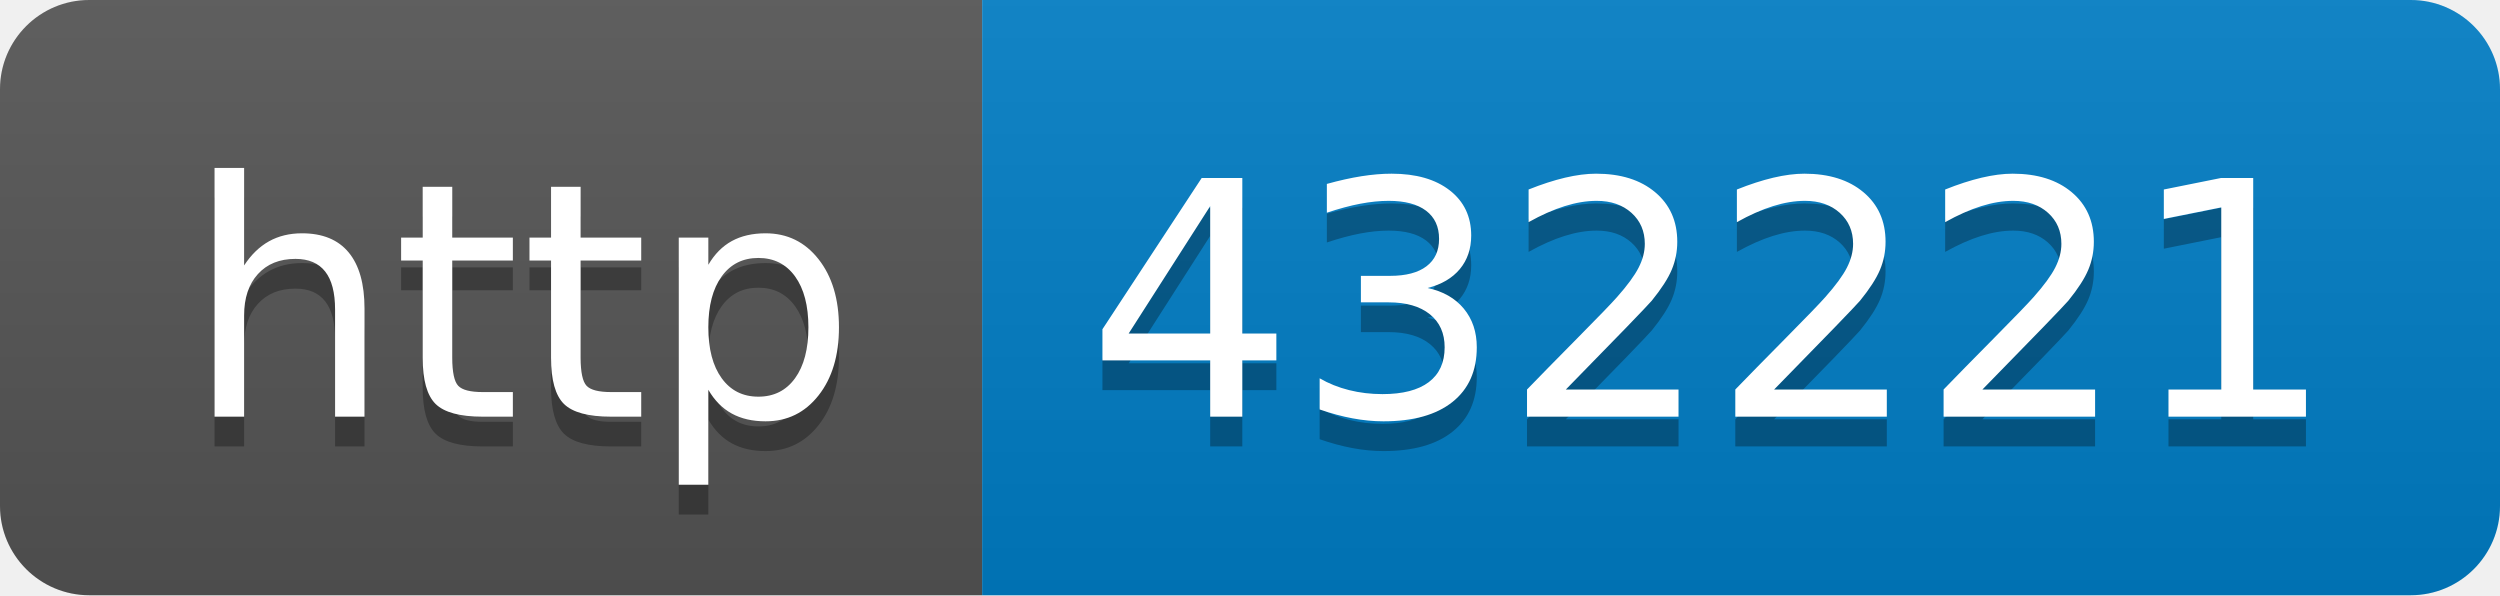
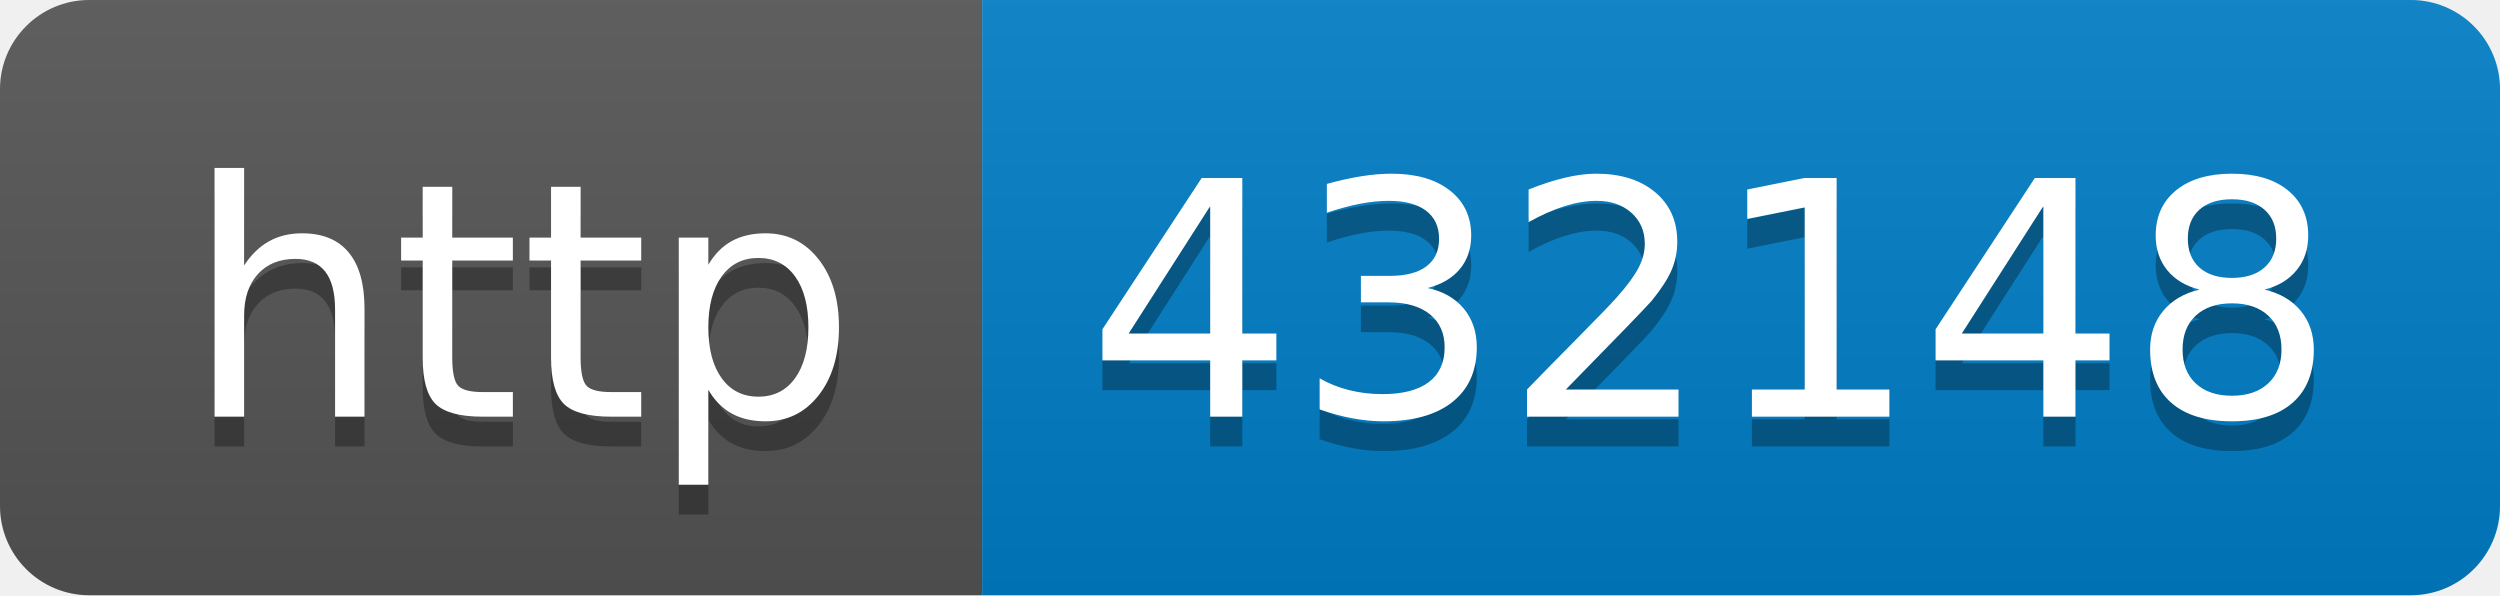
- <svg xmlns="http://www.w3.org/2000/svg" width="84" height="20" role="img" aria-label="http: 432221">
+ <svg xmlns="http://www.w3.org/2000/svg" width="84" height="20" role="img" aria-label="http: 432148">
  <linearGradient id="s" x2="0" y2="100%">
    <stop offset="0" stop-color="#bbb" stop-opacity=".1" />
    <stop offset="1" stop-opacity=".1" />
  </linearGradient>
  <clipPath id="r">
    <rect width="84" height="20" rx="3" fill="#fff" />
  </clipPath>
  <g clip-path="url(#r)">
    <rect width="33" height="20" fill="#555" />
    <rect x="33" width="51" height="20" fill="#007ec6" />
    <rect width="84" height="20" fill="url(#s)" />
  </g>
  <g fill="#fff" text-anchor="middle" font-family="Verdana,Geneva,DejaVu Sans,sans-serif" text-rendering="geometricPrecision" font-size="110">
    <text aria-hidden="true" x="175" y="150" fill="#010101" fill-opacity=".3" transform="scale(.1)" textLength="230">http</text>
    <text x="175" y="140" transform="scale(.1)" fill="#fff" textLength="230">http</text>
-     <text aria-hidden="true" x="575" y="150" fill="#010101" fill-opacity=".3" transform="scale(.1)" textLength="410">432221</text>
-     <text x="575" y="140" transform="scale(.1)" fill="#fff" textLength="410">432221</text>
+     <text aria-hidden="true" x="575" y="150" fill="#010101" fill-opacity=".3" transform="scale(.1)" textLength="410">432148</text>
+     <text x="575" y="140" transform="scale(.1)" fill="#fff" textLength="410">432148</text>
  </g>
</svg>
